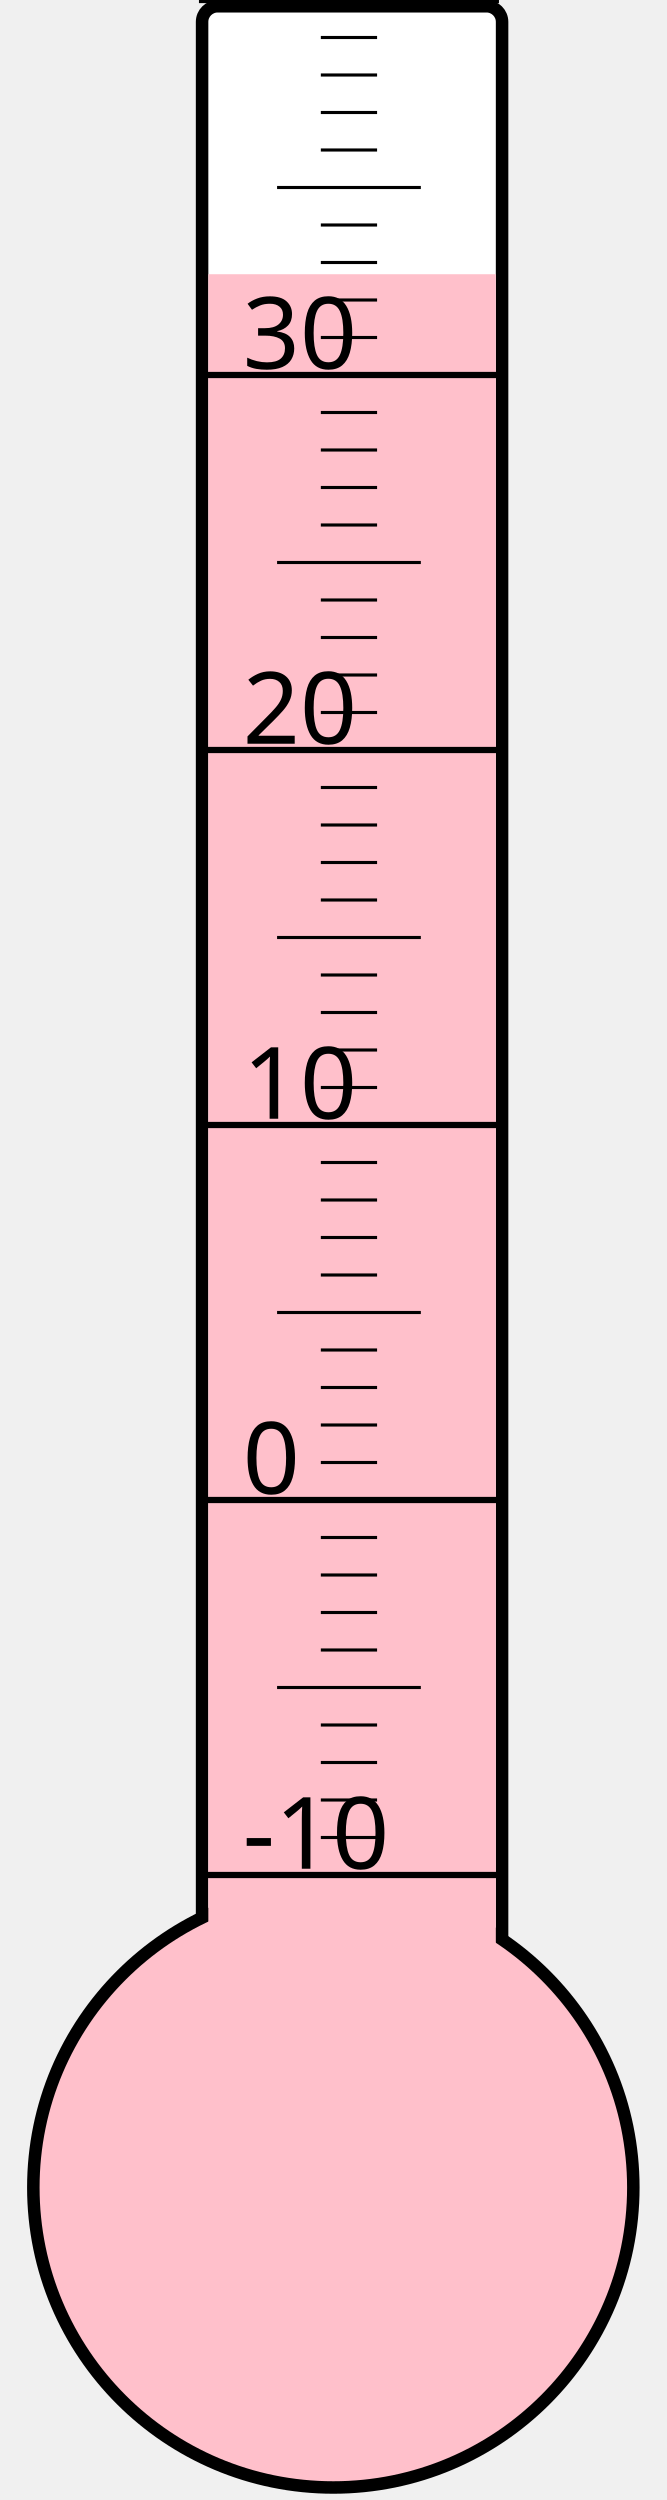
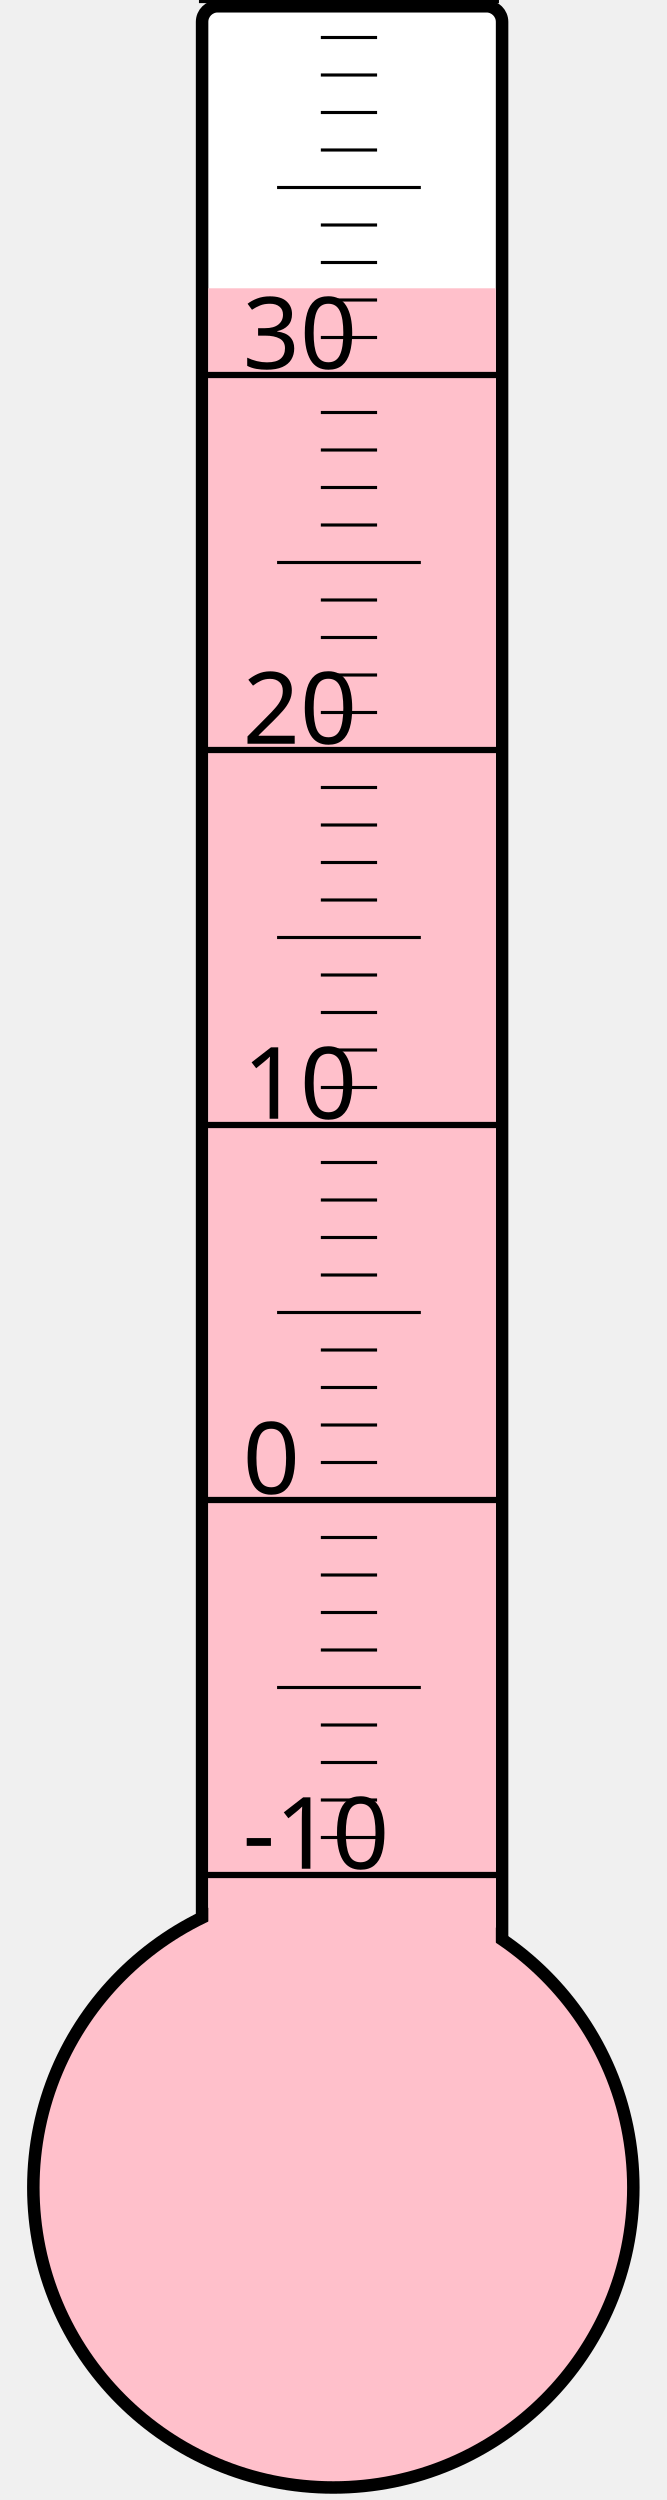
<svg xmlns="http://www.w3.org/2000/svg" width="40px" height="150px" viewBox="0 0 200 800">
  <rect width="200" height="800" x="0" y="0" style="fill: #ffffeb; fill-opacity: 0;" />
  <rect width="96" height="680" x="58" y="2" rx="5" ry="5" style="fill: white; fill-opacity: 1; stroke: black; stroke-width: 4;" />
  <circle cx="100" cy="700" r="96" style="fill: pink; stroke: black; stroke-width: 4;" />
-   <rect width="92" height="612.25" x="60" y="87.75" style="fill: pink; fill-opacity: 1; stroke-width: 0;" />
+   <rect width="92" height="607.75" x="60" y="92.25" style="fill: pink; fill-opacity: 1; stroke-width: 0;" />
  <text x="71" y="598" style="font-family: sans-serif; font-size: 24pt;">-10</text>
  <text x="71" y="478" style="font-family: sans-serif; font-size: 24pt;">0</text>
  <text x="71" y="358" style="font-family: sans-serif; font-size: 24pt;">10</text>
  <text x="71" y="238" style="font-family: sans-serif; font-size: 24pt;">20</text>
  <text x="71" y="118" style="font-family: sans-serif; font-size: 24pt;">30</text>
  <g style="stroke: black;">
    <line x1="57" y1="600" x2="153" y2="600" style="stroke-width: 2;" />
    <line x1="96" y1="588" x2="114" y2="588" style="stroke-width: 1;" />
    <line x1="96" y1="576" x2="114" y2="576" style="stroke-width: 1;" />
    <line x1="96" y1="564" x2="114" y2="564" style="stroke-width: 1;" />
    <line x1="96" y1="552" x2="114" y2="552" style="stroke-width: 1;" />
    <line x1="82" y1="540" x2="128" y2="540" style="stroke-width: 1;" />
    <line x1="96" y1="528" x2="114" y2="528" style="stroke-width: 1;" />
    <line x1="96" y1="516" x2="114" y2="516" style="stroke-width: 1;" />
    <line x1="96" y1="504" x2="114" y2="504" style="stroke-width: 1;" />
    <line x1="96" y1="492" x2="114" y2="492" style="stroke-width: 1;" />
    <line x1="57" y1="480" x2="153" y2="480" style="stroke-width: 2;" />
    <line x1="96" y1="468" x2="114" y2="468" style="stroke-width: 1;" />
    <line x1="96" y1="456" x2="114" y2="456" style="stroke-width: 1;" />
    <line x1="96" y1="444" x2="114" y2="444" style="stroke-width: 1;" />
    <line x1="96" y1="432" x2="114" y2="432" style="stroke-width: 1;" />
    <line x1="82" y1="420" x2="128" y2="420" style="stroke-width: 1;" />
    <line x1="96" y1="408" x2="114" y2="408" style="stroke-width: 1;" />
    <line x1="96" y1="396" x2="114" y2="396" style="stroke-width: 1;" />
    <line x1="96" y1="384" x2="114" y2="384" style="stroke-width: 1;" />
    <line x1="96" y1="372" x2="114" y2="372" style="stroke-width: 1;" />
    <line x1="57" y1="360" x2="153" y2="360" style="stroke-width: 2;" />
    <line x1="96" y1="348" x2="114" y2="348" style="stroke-width: 1;" />
    <line x1="96" y1="336" x2="114" y2="336" style="stroke-width: 1;" />
    <line x1="96" y1="324" x2="114" y2="324" style="stroke-width: 1;" />
    <line x1="96" y1="312" x2="114" y2="312" style="stroke-width: 1;" />
    <line x1="82" y1="300" x2="128" y2="300" style="stroke-width: 1;" />
    <line x1="96" y1="288" x2="114" y2="288" style="stroke-width: 1;" />
    <line x1="96" y1="276" x2="114" y2="276" style="stroke-width: 1;" />
    <line x1="96" y1="264" x2="114" y2="264" style="stroke-width: 1;" />
    <line x1="96" y1="252" x2="114" y2="252" style="stroke-width: 1;" />
    <line x1="57" y1="240" x2="153" y2="240" style="stroke-width: 2;" />
    <line x1="96" y1="228" x2="114" y2="228" style="stroke-width: 1;" />
    <line x1="96" y1="216" x2="114" y2="216" style="stroke-width: 1;" />
    <line x1="96" y1="204" x2="114" y2="204" style="stroke-width: 1;" />
    <line x1="96" y1="192" x2="114" y2="192" style="stroke-width: 1;" />
    <line x1="82" y1="180" x2="128" y2="180" style="stroke-width: 1;" />
    <line x1="96" y1="168" x2="114" y2="168" style="stroke-width: 1;" />
    <line x1="96" y1="156" x2="114" y2="156" style="stroke-width: 1;" />
    <line x1="96" y1="144" x2="114" y2="144" style="stroke-width: 1;" />
    <line x1="96" y1="132" x2="114" y2="132" style="stroke-width: 1;" />
    <line x1="57" y1="120" x2="153" y2="120" style="stroke-width: 2;" />
    <line x1="96" y1="108" x2="114" y2="108" style="stroke-width: 1;" />
    <line x1="96" y1="96" x2="114" y2="96" style="stroke-width: 1;" />
    <line x1="96" y1="84" x2="114" y2="84" style="stroke-width: 1;" />
    <line x1="96" y1="72" x2="114" y2="72" style="stroke-width: 1;" />
    <line x1="82" y1="60" x2="128" y2="60" style="stroke-width: 1;" />
    <line x1="96" y1="48" x2="114" y2="48" style="stroke-width: 1;" />
    <line x1="96" y1="36" x2="114" y2="36" style="stroke-width: 1;" />
    <line x1="96" y1="24" x2="114" y2="24" style="stroke-width: 1;" />
    <line x1="96" y1="12" x2="114" y2="12" style="stroke-width: 1;" />
    <line x1="57" y1="0" x2="153" y2="0" style="stroke-width: 2;" />
  </g>
</svg>
